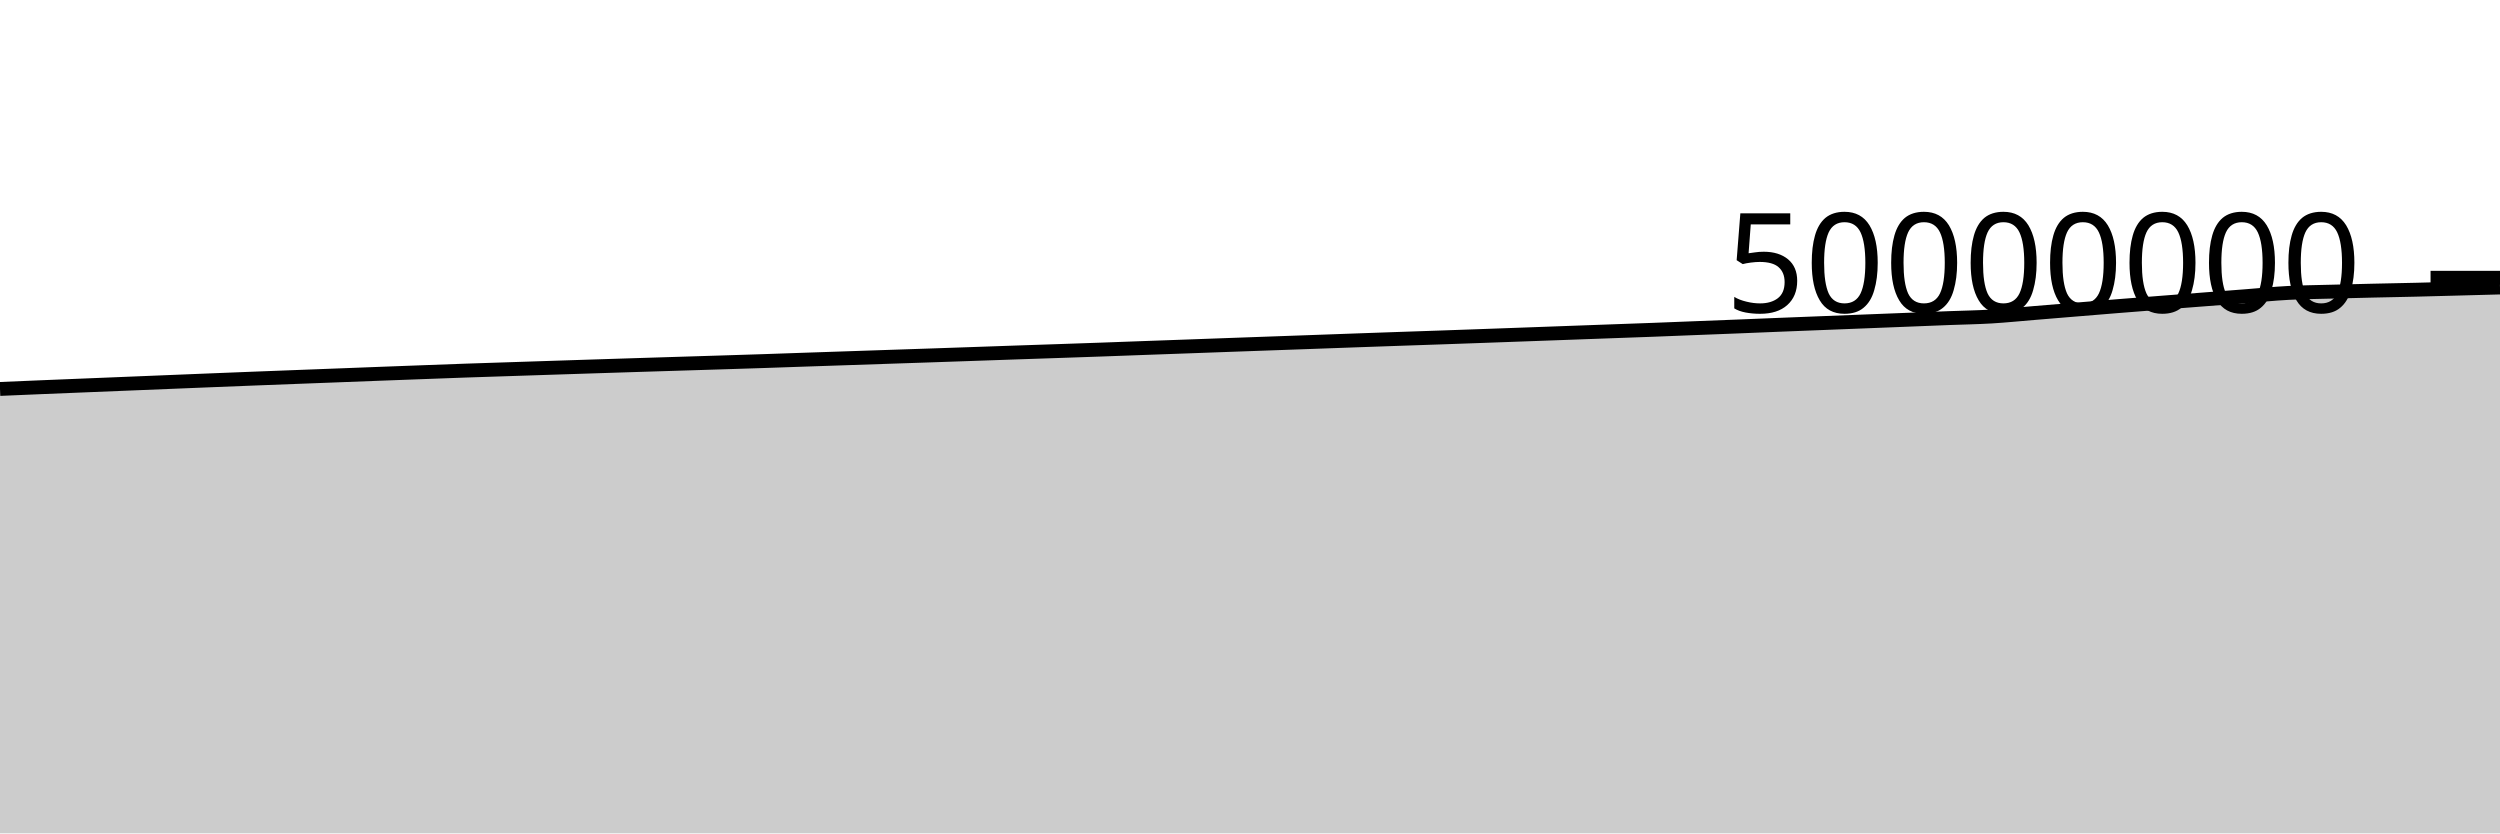
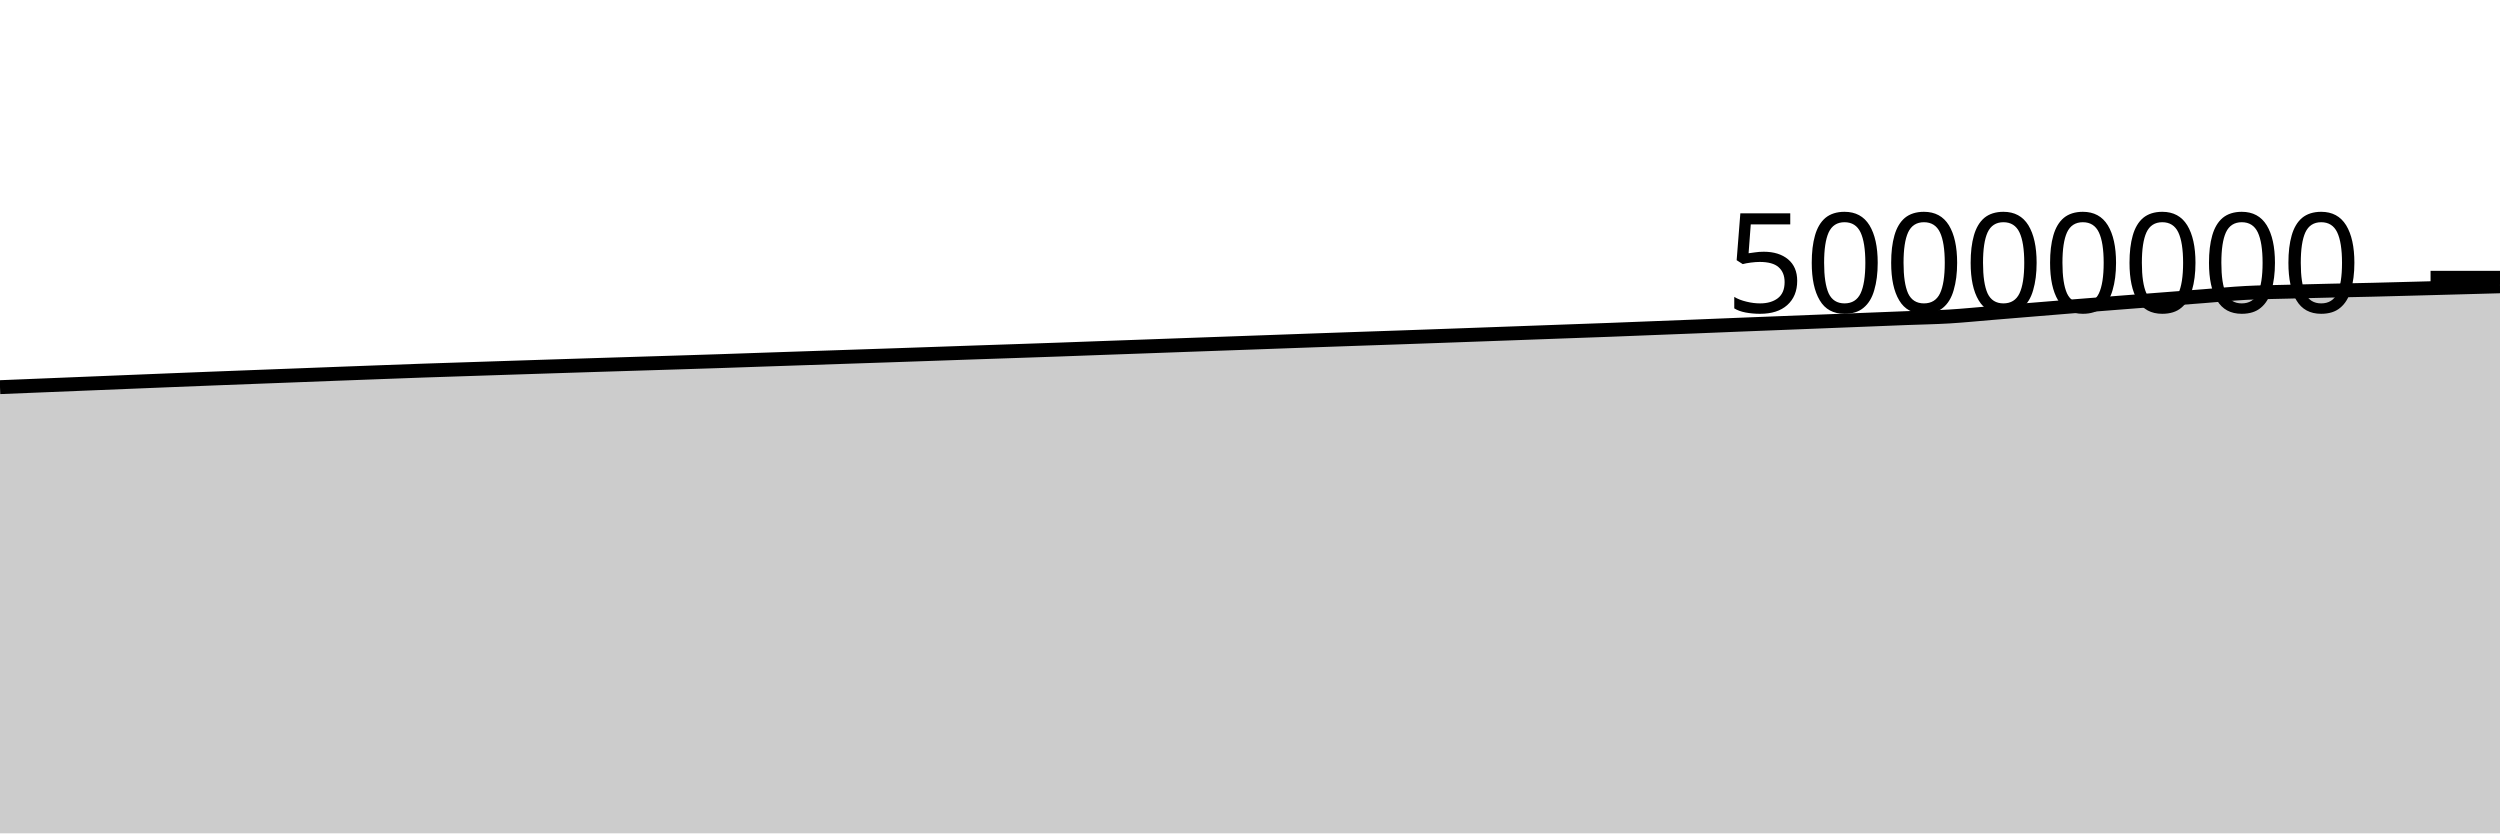
<svg xmlns="http://www.w3.org/2000/svg" viewBox="0 0 180 60">
  <g transform="translate(0,20)">
-     <path class="area" fill="rgba(0, 0, 0, 0.2)" d="M0,8.004C1.017,7.961,2.034,7.918,3.051,7.875C4.068,7.833,5.085,7.792,6.102,7.751C7.119,7.709,8.136,7.668,9.153,7.627C10.169,7.585,11.186,7.544,12.203,7.503C13.22,7.462,14.237,7.42,15.254,7.379C16.271,7.338,17.288,7.298,18.305,7.258C19.322,7.218,20.339,7.18,21.356,7.141C22.373,7.102,23.39,7.063,24.407,7.025C25.424,6.986,26.441,6.947,27.458,6.908C28.475,6.87,29.492,6.832,30.508,6.794C31.525,6.756,32.542,6.717,33.559,6.682C34.576,6.646,35.593,6.615,36.61,6.582C37.627,6.548,38.644,6.515,39.661,6.482C40.678,6.448,41.695,6.416,42.712,6.383C43.729,6.35,44.746,6.318,45.763,6.286C46.78,6.254,47.797,6.223,48.814,6.191C49.831,6.16,50.847,6.128,51.864,6.097C52.881,6.065,53.898,6.033,54.915,6C55.932,5.966,56.949,5.929,57.966,5.895C58.983,5.86,60,5.826,61.017,5.792C62.034,5.757,63.051,5.723,64.068,5.689C65.085,5.655,66.102,5.622,67.119,5.587C68.136,5.553,69.153,5.517,70.169,5.482C71.186,5.447,72.203,5.411,73.22,5.376C74.237,5.341,75.254,5.307,76.271,5.273C77.288,5.238,78.305,5.204,79.322,5.168C80.339,5.132,81.356,5.093,82.373,5.056C83.39,5.019,84.407,4.983,85.424,4.947C86.441,4.91,87.458,4.873,88.475,4.836C89.492,4.8,90.508,4.764,91.525,4.727C92.542,4.691,93.559,4.655,94.576,4.618C95.593,4.582,96.61,4.544,97.627,4.508C98.644,4.471,99.661,4.436,100.678,4.401C101.695,4.366,102.712,4.333,103.729,4.297C104.746,4.262,105.763,4.226,106.78,4.189C107.797,4.153,108.814,4.115,109.831,4.079C110.847,4.042,111.864,4.005,112.881,3.968C113.898,3.931,114.915,3.894,115.932,3.857C116.949,3.82,117.966,3.785,118.983,3.747C120,3.709,121.017,3.667,122.034,3.627C123.051,3.588,124.068,3.548,125.085,3.508C126.102,3.467,127.119,3.425,128.136,3.384C129.153,3.343,130.169,3.304,131.186,3.264C132.203,3.224,133.22,3.184,134.237,3.144C135.254,3.104,136.271,3.064,137.288,3.024C138.305,2.984,139.322,2.943,140.339,2.903C141.356,2.864,142.373,2.849,143.39,2.788C144.407,2.727,145.424,2.622,146.441,2.539C147.458,2.455,148.475,2.371,149.492,2.287C150.508,2.204,151.525,2.118,152.542,2.037C153.559,1.955,154.576,1.876,155.593,1.797C156.61,1.718,157.627,1.64,158.644,1.561C159.661,1.483,160.678,1.404,161.695,1.326C162.712,1.248,163.729,1.145,164.746,1.091C165.763,1.037,166.78,1.029,167.797,1.001C168.814,0.974,169.831,0.949,170.847,0.926C171.864,0.903,172.881,0.886,173.898,0.861C174.915,0.837,175.932,0.808,176.949,0.781C177.966,0.754,178.983,0.726,180,0.699L180,40C178.983,40,177.966,40,176.949,40C175.932,40,174.915,40,173.898,40C172.881,40,171.864,40,170.847,40C169.831,40,168.814,40,167.797,40C166.78,40,165.763,40,164.746,40C163.729,40,162.712,40,161.695,40C160.678,40,159.661,40,158.644,40C157.627,40,156.61,40,155.593,40C154.576,40,153.559,40,152.542,40C151.525,40,150.508,40,149.492,40C148.475,40,147.458,40,146.441,40C145.424,40,144.407,40,143.39,40C142.373,40,141.356,40,140.339,40C139.322,40,138.305,40,137.288,40C136.271,40,135.254,40,134.237,40C133.22,40,132.203,40,131.186,40C130.169,40,129.153,40,128.136,40C127.119,40,126.102,40,125.085,40C124.068,40,123.051,40,122.034,40C121.017,40,120,40,118.983,40C117.966,40,116.949,40,115.932,40C114.915,40,113.898,40,112.881,40C111.864,40,110.847,40,109.831,40C108.814,40,107.797,40,106.78,40C105.763,40,104.746,40,103.729,40C102.712,40,101.695,40,100.678,40C99.661,40,98.644,40,97.627,40C96.61,40,95.593,40,94.576,40C93.559,40,92.542,40,91.525,40C90.508,40,89.492,40,88.475,40C87.458,40,86.441,40,85.424,40C84.407,40,83.39,40,82.373,40C81.356,40,80.339,40,79.322,40C78.305,40,77.288,40,76.271,40C75.254,40,74.237,40,73.22,40C72.203,40,71.186,40,70.169,40C69.153,40,68.136,40,67.119,40C66.102,40,65.085,40,64.068,40C63.051,40,62.034,40,61.017,40C60,40,58.983,40,57.966,40C56.949,40,55.932,40,54.915,40C53.898,40,52.881,40,51.864,40C50.847,40,49.831,40,48.814,40C47.797,40,46.78,40,45.763,40C44.746,40,43.729,40,42.712,40C41.695,40,40.678,40,39.661,40C38.644,40,37.627,40,36.61,40C35.593,40,34.576,40,33.559,40C32.542,40,31.525,40,30.508,40C29.492,40,28.475,40,27.458,40C26.441,40,25.424,40,24.407,40C23.39,40,22.373,40,21.356,40C20.339,40,19.322,40,18.305,40C17.288,40,16.271,40,15.254,40C14.237,40,13.22,40,12.203,40C11.186,40,10.169,40,9.153,40C8.136,40,7.119,40,6.102,40C5.085,40,4.068,40,3.051,40C2.034,40,1.017,40,0,40Z" />
-     <path class="line" stroke="black" fill="none" d="M0,8.004C1.017,7.961,2.034,7.918,3.051,7.875C4.068,7.833,5.085,7.792,6.102,7.751C7.119,7.709,8.136,7.668,9.153,7.627C10.169,7.585,11.186,7.544,12.203,7.503C13.22,7.462,14.237,7.42,15.254,7.379C16.271,7.338,17.288,7.298,18.305,7.258C19.322,7.218,20.339,7.18,21.356,7.141C22.373,7.102,23.39,7.063,24.407,7.025C25.424,6.986,26.441,6.947,27.458,6.908C28.475,6.87,29.492,6.832,30.508,6.794C31.525,6.756,32.542,6.717,33.559,6.682C34.576,6.646,35.593,6.615,36.61,6.582C37.627,6.548,38.644,6.515,39.661,6.482C40.678,6.448,41.695,6.416,42.712,6.383C43.729,6.35,44.746,6.318,45.763,6.286C46.78,6.254,47.797,6.223,48.814,6.191C49.831,6.16,50.847,6.128,51.864,6.097C52.881,6.065,53.898,6.033,54.915,6C55.932,5.966,56.949,5.929,57.966,5.895C58.983,5.86,60,5.826,61.017,5.792C62.034,5.757,63.051,5.723,64.068,5.689C65.085,5.655,66.102,5.622,67.119,5.587C68.136,5.553,69.153,5.517,70.169,5.482C71.186,5.447,72.203,5.411,73.22,5.376C74.237,5.341,75.254,5.307,76.271,5.273C77.288,5.238,78.305,5.204,79.322,5.168C80.339,5.132,81.356,5.093,82.373,5.056C83.39,5.019,84.407,4.983,85.424,4.947C86.441,4.91,87.458,4.873,88.475,4.836C89.492,4.8,90.508,4.764,91.525,4.727C92.542,4.691,93.559,4.655,94.576,4.618C95.593,4.582,96.61,4.544,97.627,4.508C98.644,4.471,99.661,4.436,100.678,4.401C101.695,4.366,102.712,4.333,103.729,4.297C104.746,4.262,105.763,4.226,106.78,4.189C107.797,4.153,108.814,4.115,109.831,4.079C110.847,4.042,111.864,4.005,112.881,3.968C113.898,3.931,114.915,3.894,115.932,3.857C116.949,3.82,117.966,3.785,118.983,3.747C120,3.709,121.017,3.667,122.034,3.627C123.051,3.588,124.068,3.548,125.085,3.508C126.102,3.467,127.119,3.425,128.136,3.384C129.153,3.343,130.169,3.304,131.186,3.264C132.203,3.224,133.22,3.184,134.237,3.144C135.254,3.104,136.271,3.064,137.288,3.024C138.305,2.984,139.322,2.943,140.339,2.903C141.356,2.864,142.373,2.849,143.39,2.788C144.407,2.727,145.424,2.622,146.441,2.539C147.458,2.455,148.475,2.371,149.492,2.287C150.508,2.204,151.525,2.118,152.542,2.037C153.559,1.955,154.576,1.876,155.593,1.797C156.61,1.718,157.627,1.64,158.644,1.561C159.661,1.483,160.678,1.404,161.695,1.326C162.712,1.248,163.729,1.145,164.746,1.091C165.763,1.037,166.78,1.029,167.797,1.001C168.814,0.974,169.831,0.949,170.847,0.926C171.864,0.903,172.881,0.886,173.898,0.861C174.915,0.837,175.932,0.808,176.949,0.781C177.966,0.754,178.983,0.726,180,0.699" />
+     <path class="area" fill="rgba(0, 0, 0, 0.2)" d="M0,7.875C1.017,7.834,2.034,7.792,3.051,7.751C4.068,7.709,5.085,7.668,6.102,7.627C7.119,7.585,8.136,7.544,9.153,7.503C10.169,7.462,11.186,7.42,12.203,7.379C13.22,7.338,14.237,7.298,15.254,7.258C16.271,7.218,17.288,7.18,18.305,7.141C19.322,7.102,20.339,7.063,21.356,7.025C22.373,6.986,23.39,6.947,24.407,6.908C25.424,6.87,26.441,6.832,27.458,6.794C28.475,6.756,29.492,6.717,30.508,6.682C31.525,6.646,32.542,6.615,33.559,6.582C34.576,6.548,35.593,6.515,36.61,6.482C37.627,6.448,38.644,6.416,39.661,6.383C40.678,6.35,41.695,6.318,42.712,6.286C43.729,6.254,44.746,6.223,45.763,6.191C46.78,6.16,47.797,6.128,48.814,6.097C49.831,6.065,50.847,6.033,51.864,6C52.881,5.966,53.898,5.929,54.915,5.895C55.932,5.86,56.949,5.826,57.966,5.792C58.983,5.757,60,5.723,61.017,5.689C62.034,5.655,63.051,5.622,64.068,5.587C65.085,5.553,66.102,5.517,67.119,5.482C68.136,5.447,69.153,5.411,70.169,5.376C71.186,5.341,72.203,5.307,73.22,5.273C74.237,5.238,75.254,5.204,76.271,5.168C77.288,5.132,78.305,5.093,79.322,5.056C80.339,5.019,81.356,4.983,82.373,4.947C83.39,4.91,84.407,4.873,85.424,4.836C86.441,4.8,87.458,4.764,88.475,4.727C89.492,4.691,90.508,4.655,91.525,4.618C92.542,4.582,93.559,4.544,94.576,4.508C95.593,4.471,96.61,4.436,97.627,4.401C98.644,4.366,99.661,4.333,100.678,4.297C101.695,4.262,102.712,4.226,103.729,4.189C104.746,4.153,105.763,4.115,106.78,4.079C107.797,4.042,108.814,4.005,109.831,3.968C110.847,3.931,111.864,3.894,112.881,3.857C113.898,3.82,114.915,3.785,115.932,3.747C116.949,3.709,117.966,3.667,118.983,3.627C120,3.588,121.017,3.548,122.034,3.508C123.051,3.467,124.068,3.425,125.085,3.384C126.102,3.343,127.119,3.304,128.136,3.264C129.153,3.224,130.169,3.184,131.186,3.144C132.203,3.104,133.22,3.064,134.237,3.024C135.254,2.984,136.271,2.943,137.288,2.903C138.305,2.864,139.322,2.849,140.339,2.788C141.356,2.727,142.373,2.622,143.39,2.539C144.407,2.455,145.424,2.371,146.441,2.287C147.458,2.204,148.475,2.118,149.492,2.037C150.508,1.955,151.525,1.876,152.542,1.797C153.559,1.718,154.576,1.64,155.593,1.561C156.61,1.483,157.627,1.404,158.644,1.326C159.661,1.248,160.678,1.145,161.695,1.091C162.712,1.037,163.729,1.029,164.746,1.001C165.763,0.974,166.78,0.949,167.797,0.926C168.814,0.903,169.831,0.886,170.847,0.861C171.864,0.837,172.881,0.808,173.898,0.781C174.915,0.754,175.932,0.726,176.949,0.699C177.966,0.671,178.983,0.643,180,0.615L180,40C178.983,40,177.966,40,176.949,40C175.932,40,174.915,40,173.898,40C172.881,40,171.864,40,170.847,40C169.831,40,168.814,40,167.797,40C166.78,40,165.763,40,164.746,40C163.729,40,162.712,40,161.695,40C160.678,40,159.661,40,158.644,40C157.627,40,156.61,40,155.593,40C154.576,40,153.559,40,152.542,40C151.525,40,150.508,40,149.492,40C148.475,40,147.458,40,146.441,40C145.424,40,144.407,40,143.39,40C142.373,40,141.356,40,140.339,40C139.322,40,138.305,40,137.288,40C136.271,40,135.254,40,134.237,40C133.22,40,132.203,40,131.186,40C130.169,40,129.153,40,128.136,40C127.119,40,126.102,40,125.085,40C124.068,40,123.051,40,122.034,40C121.017,40,120,40,118.983,40C117.966,40,116.949,40,115.932,40C114.915,40,113.898,40,112.881,40C111.864,40,110.847,40,109.831,40C108.814,40,107.797,40,106.78,40C105.763,40,104.746,40,103.729,40C102.712,40,101.695,40,100.678,40C99.661,40,98.644,40,97.627,40C96.61,40,95.593,40,94.576,40C93.559,40,92.542,40,91.525,40C90.508,40,89.492,40,88.475,40C87.458,40,86.441,40,85.424,40C84.407,40,83.39,40,82.373,40C81.356,40,80.339,40,79.322,40C78.305,40,77.288,40,76.271,40C75.254,40,74.237,40,73.22,40C72.203,40,71.186,40,70.169,40C69.153,40,68.136,40,67.119,40C66.102,40,65.085,40,64.068,40C63.051,40,62.034,40,61.017,40C60,40,58.983,40,57.966,40C56.949,40,55.932,40,54.915,40C53.898,40,52.881,40,51.864,40C50.847,40,49.831,40,48.814,40C47.797,40,46.78,40,45.763,40C44.746,40,43.729,40,42.712,40C41.695,40,40.678,40,39.661,40C38.644,40,37.627,40,36.61,40C35.593,40,34.576,40,33.559,40C32.542,40,31.525,40,30.508,40C29.492,40,28.475,40,27.458,40C26.441,40,25.424,40,24.407,40C23.39,40,22.373,40,21.356,40C20.339,40,19.322,40,18.305,40C17.288,40,16.271,40,15.254,40C14.237,40,13.22,40,12.203,40C11.186,40,10.169,40,9.153,40C8.136,40,7.119,40,6.102,40C5.085,40,4.068,40,3.051,40C2.034,40,1.017,40,0,40Z" />
+     <path class="line" stroke="black" fill="none" d="M0,7.875C1.017,7.834,2.034,7.792,3.051,7.751C4.068,7.709,5.085,7.668,6.102,7.627C7.119,7.585,8.136,7.544,9.153,7.503C10.169,7.462,11.186,7.42,12.203,7.379C13.22,7.338,14.237,7.298,15.254,7.258C16.271,7.218,17.288,7.18,18.305,7.141C19.322,7.102,20.339,7.063,21.356,7.025C22.373,6.986,23.39,6.947,24.407,6.908C25.424,6.87,26.441,6.832,27.458,6.794C28.475,6.756,29.492,6.717,30.508,6.682C31.525,6.646,32.542,6.615,33.559,6.582C34.576,6.548,35.593,6.515,36.61,6.482C37.627,6.448,38.644,6.416,39.661,6.383C40.678,6.35,41.695,6.318,42.712,6.286C43.729,6.254,44.746,6.223,45.763,6.191C46.78,6.16,47.797,6.128,48.814,6.097C49.831,6.065,50.847,6.033,51.864,6C52.881,5.966,53.898,5.929,54.915,5.895C55.932,5.86,56.949,5.826,57.966,5.792C58.983,5.757,60,5.723,61.017,5.689C62.034,5.655,63.051,5.622,64.068,5.587C65.085,5.553,66.102,5.517,67.119,5.482C68.136,5.447,69.153,5.411,70.169,5.376C71.186,5.341,72.203,5.307,73.22,5.273C74.237,5.238,75.254,5.204,76.271,5.168C77.288,5.132,78.305,5.093,79.322,5.056C80.339,5.019,81.356,4.983,82.373,4.947C83.39,4.91,84.407,4.873,85.424,4.836C86.441,4.8,87.458,4.764,88.475,4.727C89.492,4.691,90.508,4.655,91.525,4.618C92.542,4.582,93.559,4.544,94.576,4.508C95.593,4.471,96.61,4.436,97.627,4.401C98.644,4.366,99.661,4.333,100.678,4.297C101.695,4.262,102.712,4.226,103.729,4.189C104.746,4.153,105.763,4.115,106.78,4.079C107.797,4.042,108.814,4.005,109.831,3.968C110.847,3.931,111.864,3.894,112.881,3.857C113.898,3.82,114.915,3.785,115.932,3.747C116.949,3.709,117.966,3.667,118.983,3.627C120,3.588,121.017,3.548,122.034,3.508C123.051,3.467,124.068,3.425,125.085,3.384C126.102,3.343,127.119,3.304,128.136,3.264C129.153,3.224,130.169,3.184,131.186,3.144C132.203,3.104,133.22,3.064,134.237,3.024C135.254,2.984,136.271,2.943,137.288,2.903C138.305,2.864,139.322,2.849,140.339,2.788C141.356,2.727,142.373,2.622,143.39,2.539C144.407,2.455,145.424,2.371,146.441,2.287C147.458,2.204,148.475,2.118,149.492,2.037C150.508,1.955,151.525,1.876,152.542,1.797C153.559,1.718,154.576,1.64,155.593,1.561C156.61,1.483,157.627,1.404,158.644,1.326C159.661,1.248,160.678,1.145,161.695,1.091C162.712,1.037,163.729,1.029,164.746,1.001C165.763,0.974,166.78,0.949,167.797,0.926C168.814,0.903,169.831,0.886,170.847,0.861C171.864,0.837,172.881,0.808,173.898,0.781C174.915,0.754,175.932,0.726,176.949,0.699C177.966,0.671,178.983,0.643,180,0.615" />
    <path class="axis-ceiling" stroke-width="1" stroke="black" fill="none" d="M175,0L180,0" />
    <text class="axis-ceiling-label" font-family="sans-serif" text-anchor="end" font-size="10px" x="170" y="2.5">50000000</text>
  </g>
</svg>
